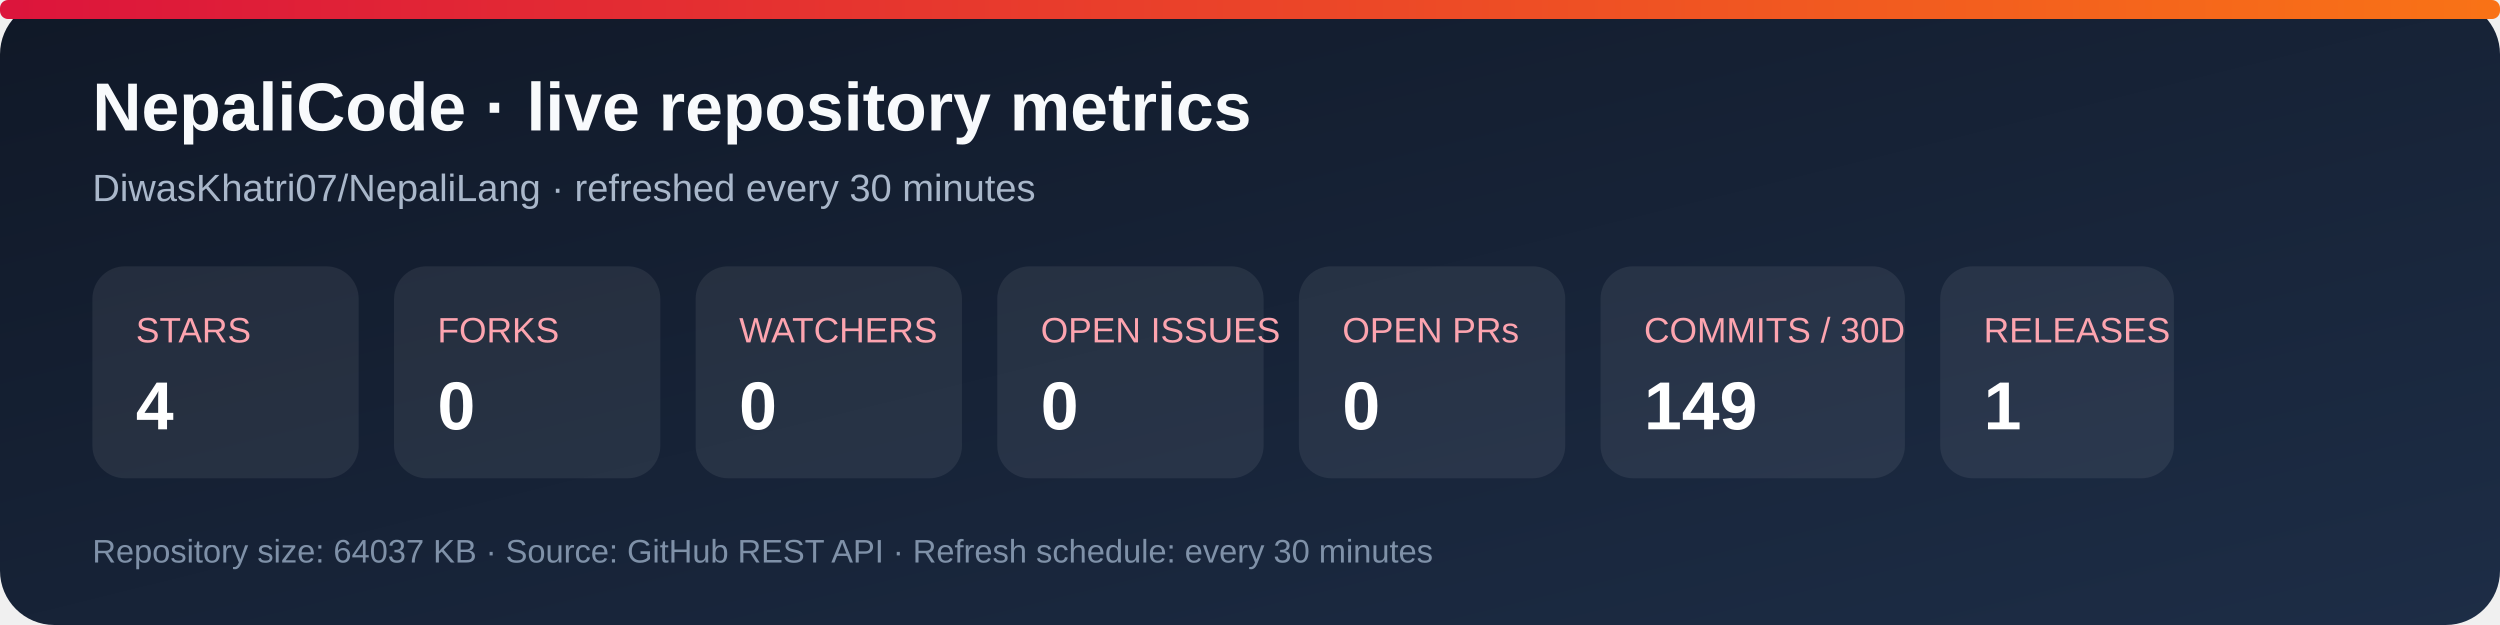
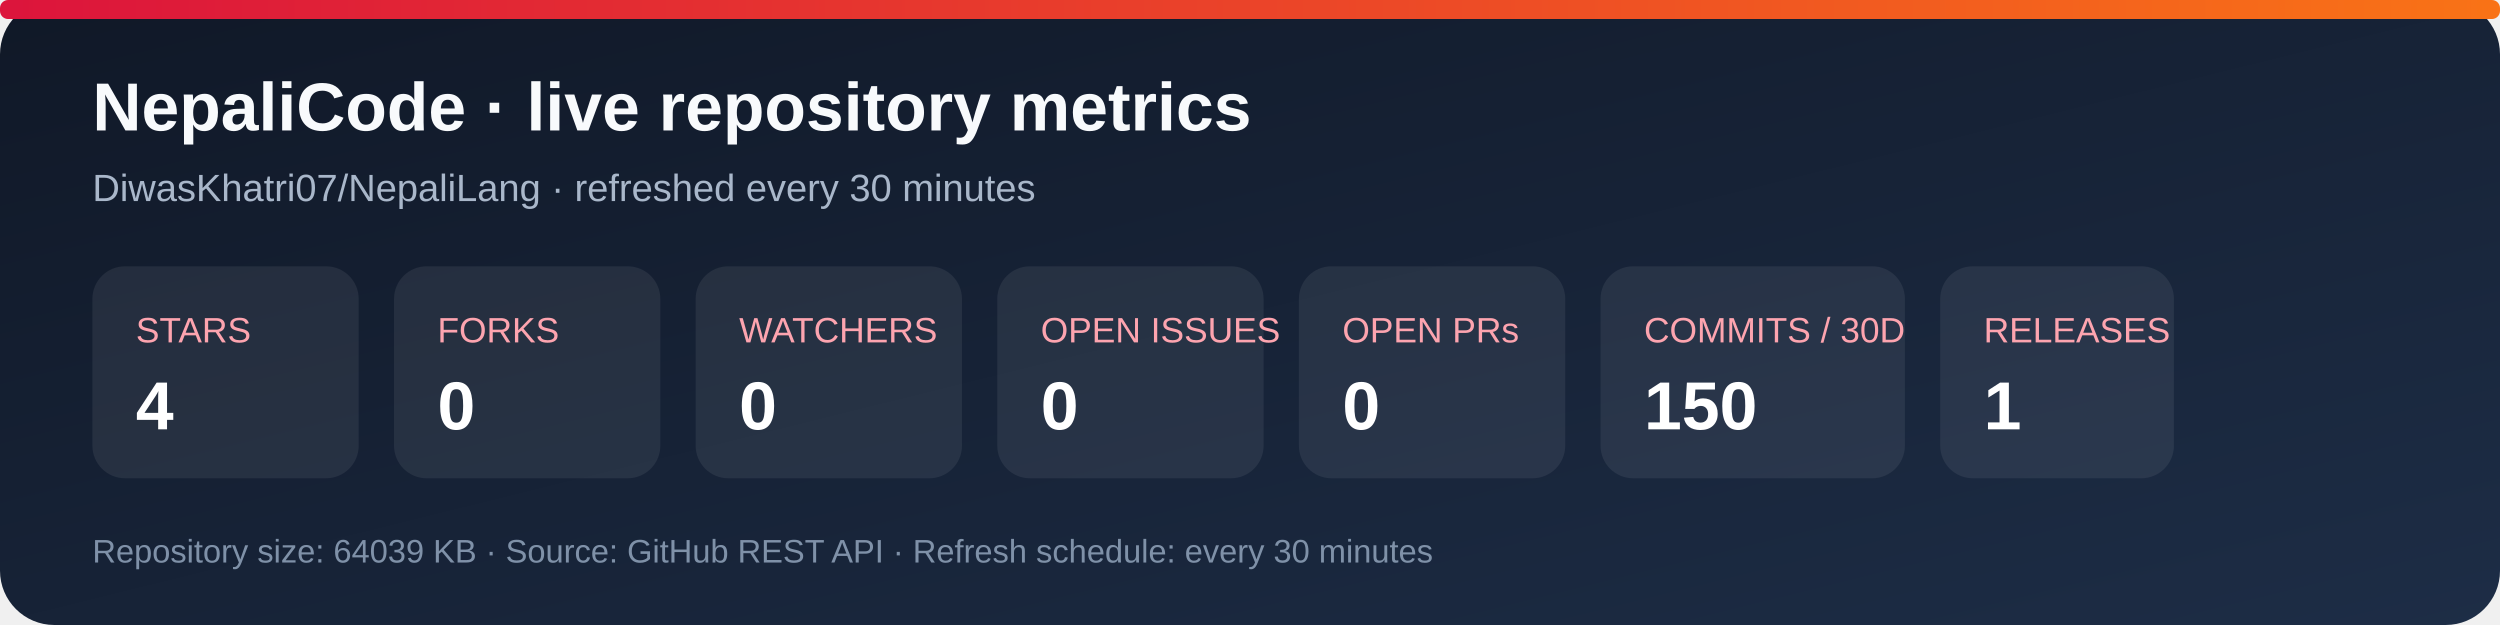
<svg xmlns="http://www.w3.org/2000/svg" width="920" height="230" viewBox="0 0 920 230" role="img" aria-labelledby="title desc">
  <defs>
    <linearGradient id="bg" x1="0" y1="0" x2="1" y2="1">
      <stop stop-color="#101827" />
      <stop offset="1" stop-color="#1d2d46" />
    </linearGradient>
    <linearGradient id="accent" x1="0" y1="0" x2="1" y2="0">
      <stop stop-color="#dc143c" />
      <stop offset="1" stop-color="#f97316" />
    </linearGradient>
  </defs>
  <rect width="920" height="230" rx="20" fill="url(#bg)" />
  <rect x="0" y="0" width="920" height="7" rx="3" fill="url(#accent)" />
  <text x="34" y="48" fill="#f8fafc" font-family="Arial, sans-serif" font-size="25" font-weight="700">NepaliCode · live repository metrics</text>
  <text x="34" y="74" fill="#a9b7ca" font-family="Arial, sans-serif" font-size="14">DiwasKhatri07/NepaliLang · refreshed every 30 minutes</text>
  <g font-family="Arial, sans-serif">
    <rect x="34" y="98" width="98" height="78" rx="12" fill="#ffffff12" />
    <text x="50" y="126" fill="#fda4af" font-size="13">STARS</text>
    <text x="50" y="158" fill="#fff" font-size="25" font-weight="700">4</text>
    <rect x="145" y="98" width="98" height="78" rx="12" fill="#ffffff12" />
    <text x="161" y="126" fill="#fda4af" font-size="13">FORKS</text>
    <text x="161" y="158" fill="#fff" font-size="25" font-weight="700">0</text>
    <rect x="256" y="98" width="98" height="78" rx="12" fill="#ffffff12" />
    <text x="272" y="126" fill="#fda4af" font-size="13">WATCHERS</text>
    <text x="272" y="158" fill="#fff" font-size="25" font-weight="700">0</text>
    <rect x="367" y="98" width="98" height="78" rx="12" fill="#ffffff12" />
    <text x="383" y="126" fill="#fda4af" font-size="13">OPEN ISSUES</text>
    <text x="383" y="158" fill="#fff" font-size="25" font-weight="700">0</text>
    <rect x="478" y="98" width="98" height="78" rx="12" fill="#ffffff12" />
    <text x="494" y="126" fill="#fda4af" font-size="13">OPEN PRs</text>
    <text x="494" y="158" fill="#fff" font-size="25" font-weight="700">0</text>
    <rect x="589" y="98" width="112" height="78" rx="12" fill="#ffffff12" />
    <text x="605" y="126" fill="#fda4af" font-size="13">COMMITS / 30D</text>
-     <text x="605" y="158" fill="#fff" font-size="25" font-weight="700">149</text>
+     <text x="605" y="158" fill="#fff" font-size="25" font-weight="700">150</text>
    <rect x="714" y="98" width="86" height="78" rx="12" fill="#ffffff12" />
    <text x="730" y="126" fill="#fda4af" font-size="13">RELEASES</text>
    <text x="730" y="158" fill="#fff" font-size="25" font-weight="700">1</text>
  </g>
-   <text x="34" y="207" fill="#7f91a8" font-family="Arial, sans-serif" font-size="12">Repository size: 64037 KB · Source: GitHub REST API · Refresh schedule: every 30 minutes</text>
+   <text x="34" y="207" fill="#7f91a8" font-family="Arial, sans-serif" font-size="12">Repository size: 64039 KB · Source: GitHub REST API · Refresh schedule: every 30 minutes</text>
</svg>
